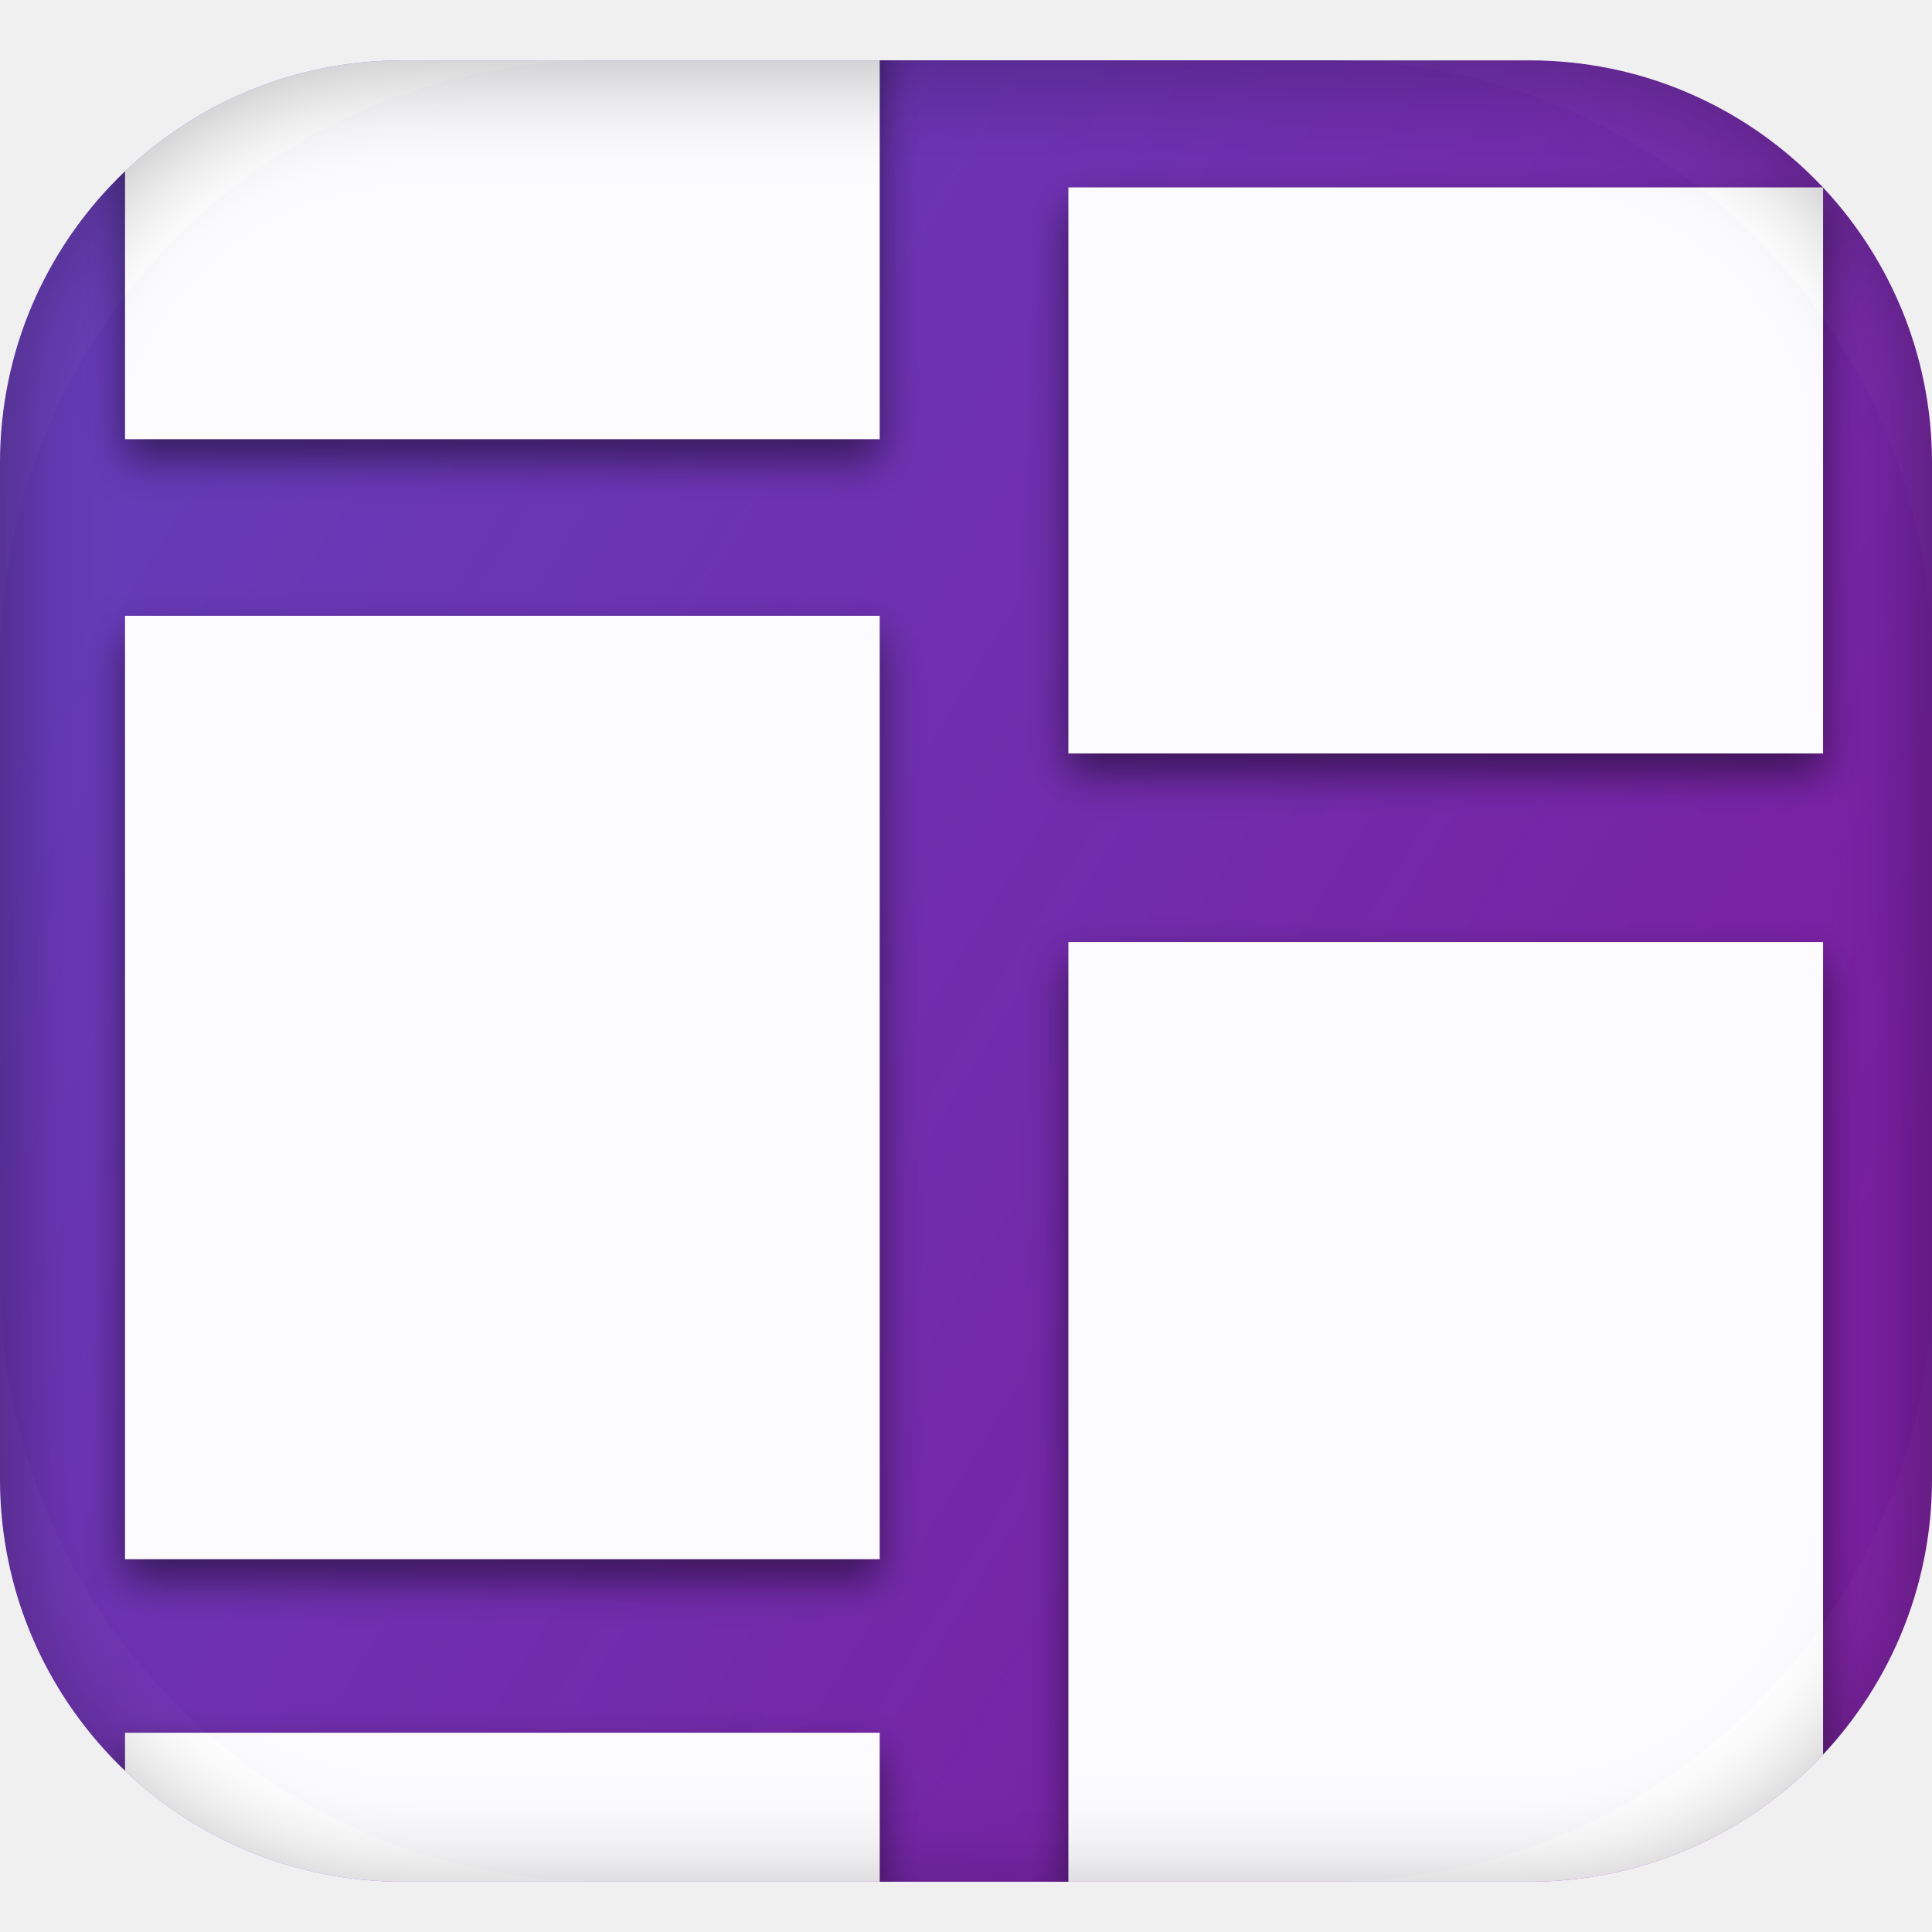
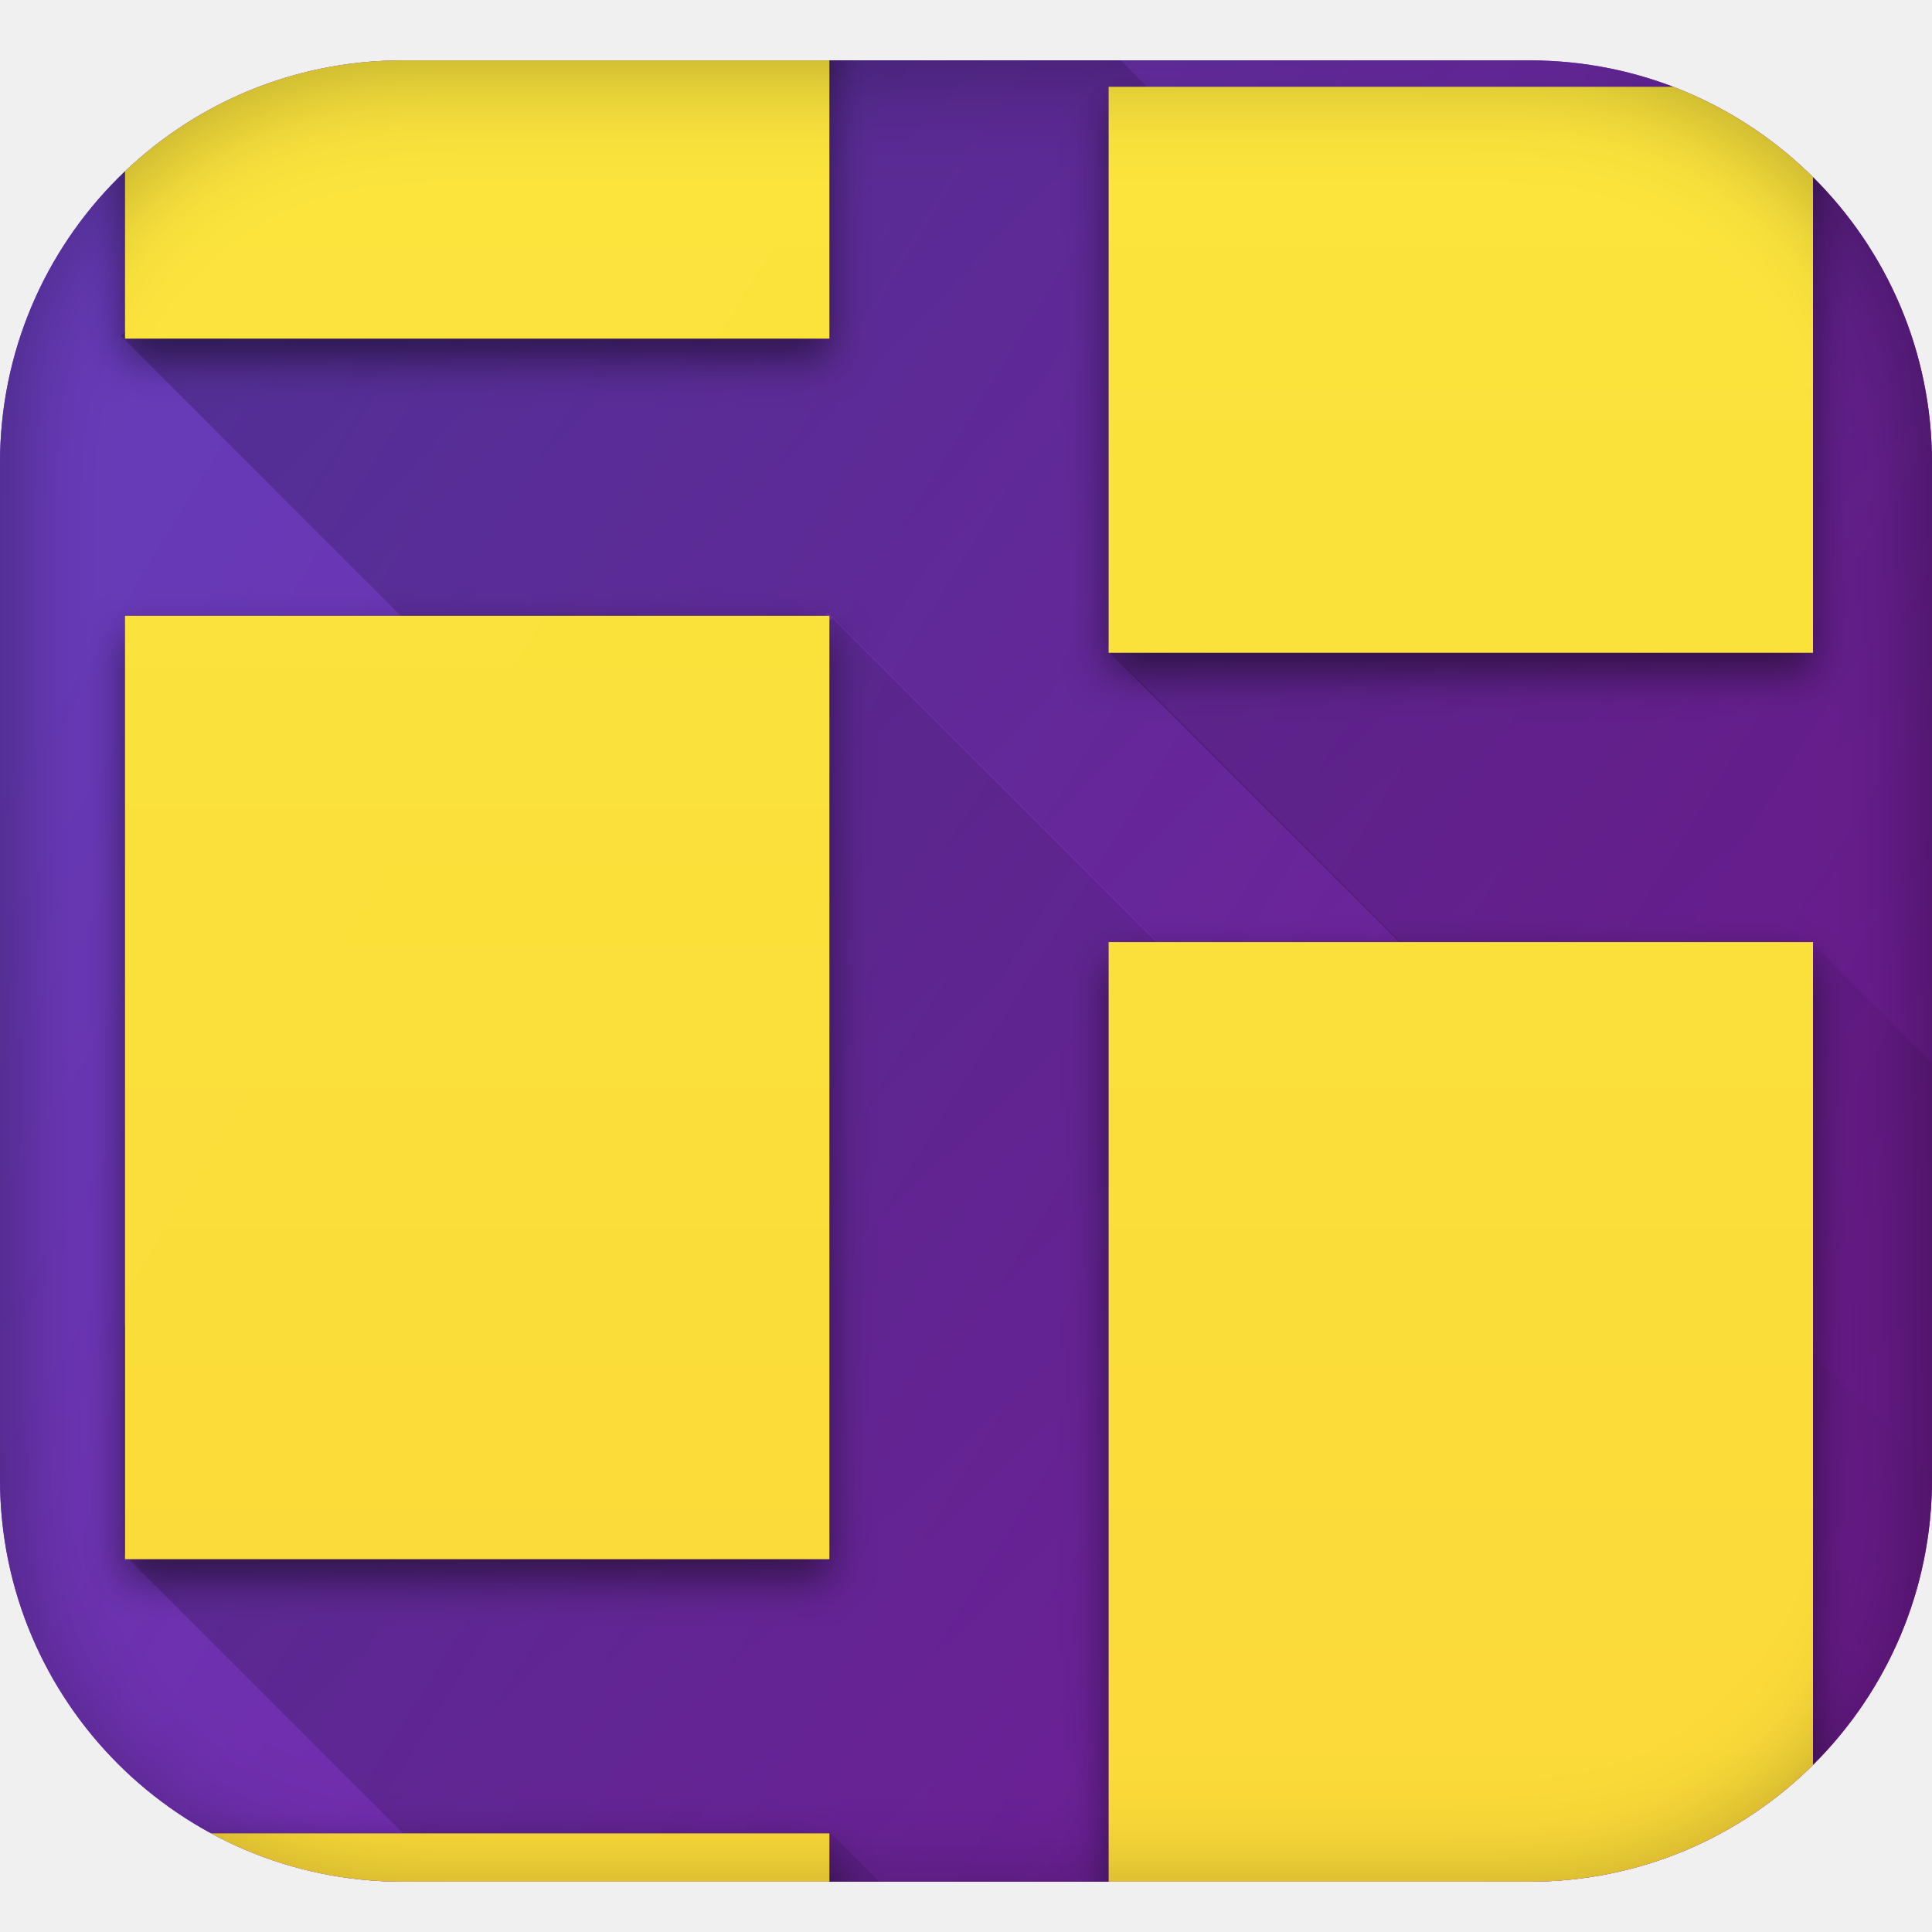
<svg xmlns="http://www.w3.org/2000/svg" xmlns:xlink="http://www.w3.org/1999/xlink" width="192px" height="192px" viewBox="0 0 192 192" version="1.1">
  <defs>
    <linearGradient x1="92.507%" y1="72.534%" x2="8.003%" y2="23.896%" id="linearGradient-1">
      <stop stop-color="#7B1FA2" offset="0%" />
      <stop stop-color="#673AB7" offset="100%" />
    </linearGradient>
    <rect id="path-2" x="0" y="0" width="192" height="181" rx="40" />
-     <path d="M29.125,168.05 L104.125,168.05 L104.125,74.3 L29.125,74.3 L29.125,168.05 L29.125,168.05 Z M29.125,241.55 L104.125,241.55 L104.125,185.3 L29.125,185.3 L29.125,241.55 L29.125,241.55 Z M29.125,56.75 L104.125,56.75 L104.125,0.5 L29.125,0.5 L29.125,56.75 L29.125,56.75 Z M122.875,200.475 L197.875,200.475 L197.875,106.725 L122.875,106.725 L122.875,200.475 L122.875,200.475 Z M122.875,31.725 L122.875,87.975 L197.875,87.975 L197.875,31.725 L122.875,31.725 L122.875,31.725 Z" id="path-4" />
-     <filter x="-50%" y="-50%" width="200%" height="200%" filterUnits="objectBoundingBox" id="filter-5">
+     <linearGradient x1="85.355%" y1="85.355%" x2="14.645%" y2="14.645%" id="linearGradient-4">
+       <stop stop-color="#000000" stop-opacity="0" offset="0%" />
+       <stop stop-color="#000000" stop-opacity="0.2" offset="100%" />
+     </linearGradient>
+     <linearGradient x1="50%" y1="100%" x2="50%" y2="0%" id="linearGradient-5">
+       <stop stop-color="#000000" stop-opacity="0" offset="0%" />
+       <stop stop-color="#000000" stop-opacity="0.2" offset="100%" />
+     </linearGradient>
+     <linearGradient x1="50%" y1="0%" x2="50%" y2="100%" id="linearGradient-6">
+       <stop stop-color="#FFEB3B" offset="0%" />
+       <stop stop-color="#FDD835" offset="100%" />
+     </linearGradient>
+     <path d="M1.125,185.05 L71.125,185.05 L71.125,91.3 L1.125,91.3 L1.125,185.05 L1.125,185.05 Z M1.125,268.55 L71.125,268.55 L71.125,212.3 L1.125,212.3 L1.125,268.55 L1.125,268.55 Z M1.125,63.75 L71.125,63.75 L71.125,7.5 L1.125,7.5 L1.125,63.75 L1.125,63.75 Z M98.875,217.475 L168.875,217.475 L168.875,123.725 L98.875,123.725 L98.875,217.475 L98.875,217.475 Z M98.875,38.725 L98.875,94.975 L168.875,94.975 L168.875,38.725 L98.875,38.725 L98.875,38.725 Z" id="path-7" />
+     <filter x="-50%" y="-50%" width="200%" height="200%" filterUnits="objectBoundingBox" id="filter-8">
      <feOffset dx="0" dy="2" in="SourceAlpha" result="shadowOffsetOuter1" />
      <feGaussianBlur stdDeviation="2" in="shadowOffsetOuter1" result="shadowBlurOuter1" />
      <feColorMatrix values="0 0 0 0 0   0 0 0 0 0   0 0 0 0 0  0 0 0 0.5 0" type="matrix" in="shadowBlurOuter1" />
    </filter>
-     <rect id="path-6" x="0" y="0" width="192" height="181" rx="40" />
-     <filter x="-50%" y="-50%" width="200%" height="200%" filterUnits="objectBoundingBox" id="filter-7">
+     <rect id="path-9" x="0" y="0" width="192" height="181" rx="40" />
+     <filter x="-50%" y="-50%" width="200%" height="200%" filterUnits="objectBoundingBox" id="filter-10">
      <feGaussianBlur stdDeviation="5" in="SourceAlpha" result="shadowBlurInner1" />
      <feOffset dx="0" dy="1" in="shadowBlurInner1" result="shadowOffsetInner1" />
      <feComposite in="shadowOffsetInner1" in2="SourceAlpha" operator="arithmetic" k2="-1" k3="1" result="shadowInnerInner1" />
      <feColorMatrix values="0 0 0 0 0   0 0 0 0 0   0 0 0 0 0  0 0 0 0.27 0" type="matrix" in="shadowInnerInner1" />
    </filter>
  </defs>
  <g id="Page-1" stroke="none" stroke-width="1" fill="none" fill-rule="evenodd">
-     <g id="192---Play-Store">
+     <g id="favicon">
      <g id="Sign" transform="translate(0, 6)">
-         <rect id="Rectangle-3" fill="url(#linearGradient-1)" x="0" y="0" width="192" height="181" rx="60" />
+         <rect id="Rectangle-3" fill="url(#linearGradient-1)" x="0" y="0" width="192" height="181" rx="40" />
        <g id="ic_dashboard_black_48px" opacity="0.98">
          <g>
            <mask id="mask-3" fill="white">
              <use xlink:href="#path-2" />
            </mask>
            <use id="Mask" fill="url(#linearGradient-1)" xlink:href="#path-2" />
-             <g mask="url(#mask-3)" id="Shape">
-               <g transform="translate(-16.7, -19.1)">
-                 <polygon points="0 3.6 225 3.6 225 228.6 0 228.6" />
-                 <g>
-                   <use fill="black" fill-opacity="1" filter="url(#filter-5)" xlink:href="#path-4" />
-                   <use fill="#FFFFFF" fill-rule="evenodd" xlink:href="#path-4" />
+             <g mask="url(#mask-3)">
+               <g transform="translate(11.3, -36.1)">
+                 <g id="Long-Shadows" stroke-width="1" fill-rule="evenodd">
+                   <g id="Group-2" transform="translate(1, 91)" fill="url(#linearGradient-4)">
+                     <path d="M48.81,142.361 L2.22044605e-15,93.551 L1.42108547e-14,70.951 L70.426,0.526 L168,98.1 L168,143 L196,143 L196,126.1 L225.466,155.566 L165.002,216.031 L70.071,121.1 L48.81,142.361 Z" id="Combined-Shape" />
+                   </g>
+                   <g id="Group" fill="url(#linearGradient-4)">
+                     <path d="M218.755,214.525 L206.64,226.64 L71,91 L49.615,112.385 L0.7,63.47 L64.07,0.1 L128.57,64.6 L98.7,94.47 L218.755,214.525 Z" id="Combined-Shape" />
+                   </g>
+                   <g id="Group-3" transform="translate(98, 31)" fill="url(#linearGradient-4)">
+                     <path d="M206.01,228.039 L248.894,185.155 L64.34,0.6 L0.97,63.97 L50.585,113.585 L71.071,93.1 L206.01,228.039 Z" id="Combined-Shape" />
+                   </g>
+                   <rect id="Rectangle" fill="url(#linearGradient-5)" transform="translate(229.6629, 248.0629) rotate(-45) translate(-229.6629, -248.0629) " x="184.853" y="117.563" width="89.62" height="261" />
+                   <rect id="Rectangle" fill="url(#linearGradient-5)" transform="translate(131.6629, 336.0629) rotate(-45) translate(-131.6629, -336.0629) " x="86.853" y="205.563" width="89.62" height="261" />
+                 </g>
+                 <g id="Shape">
+                   <use fill="black" fill-opacity="1" filter="url(#filter-8)" xlink:href="#path-7" />
+                   <use fill="url(#linearGradient-6)" fill-rule="evenodd" xlink:href="#path-7" />
                </g>
              </g>
            </g>
          </g>
        </g>
        <g id="Rectangle-3" fill-opacity="1" fill="black">
-           <use filter="url(#filter-7)" xlink:href="#path-6" />
+           <use filter="url(#filter-10)" xlink:href="#path-9" />
        </g>
      </g>
    </g>
  </g>
</svg>
